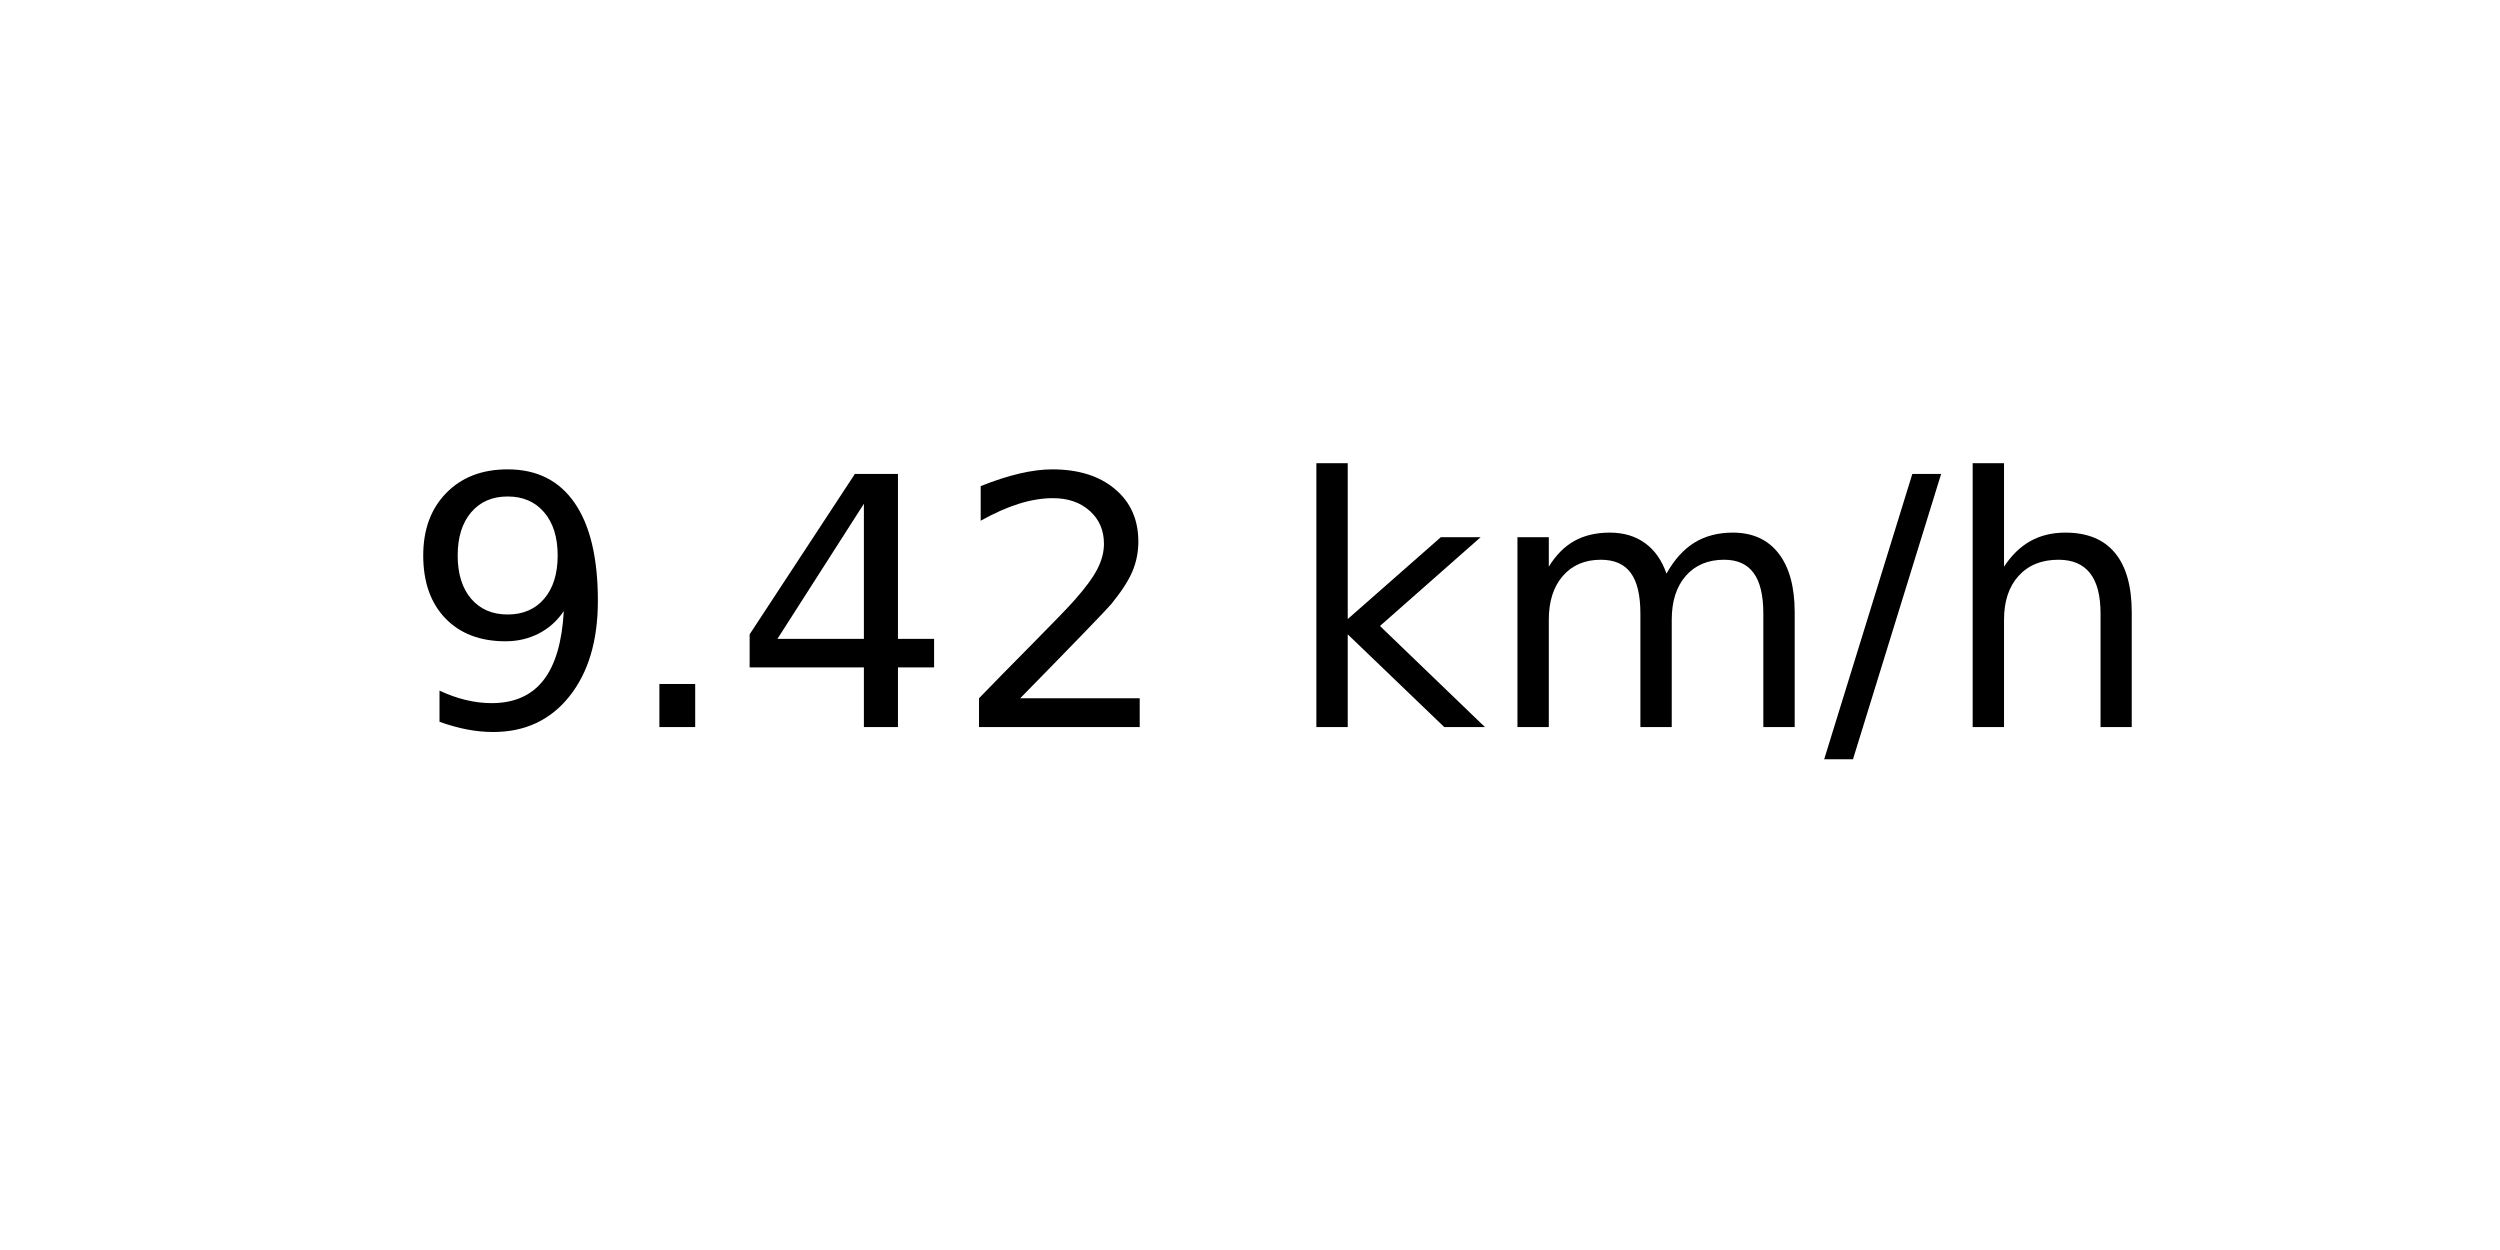
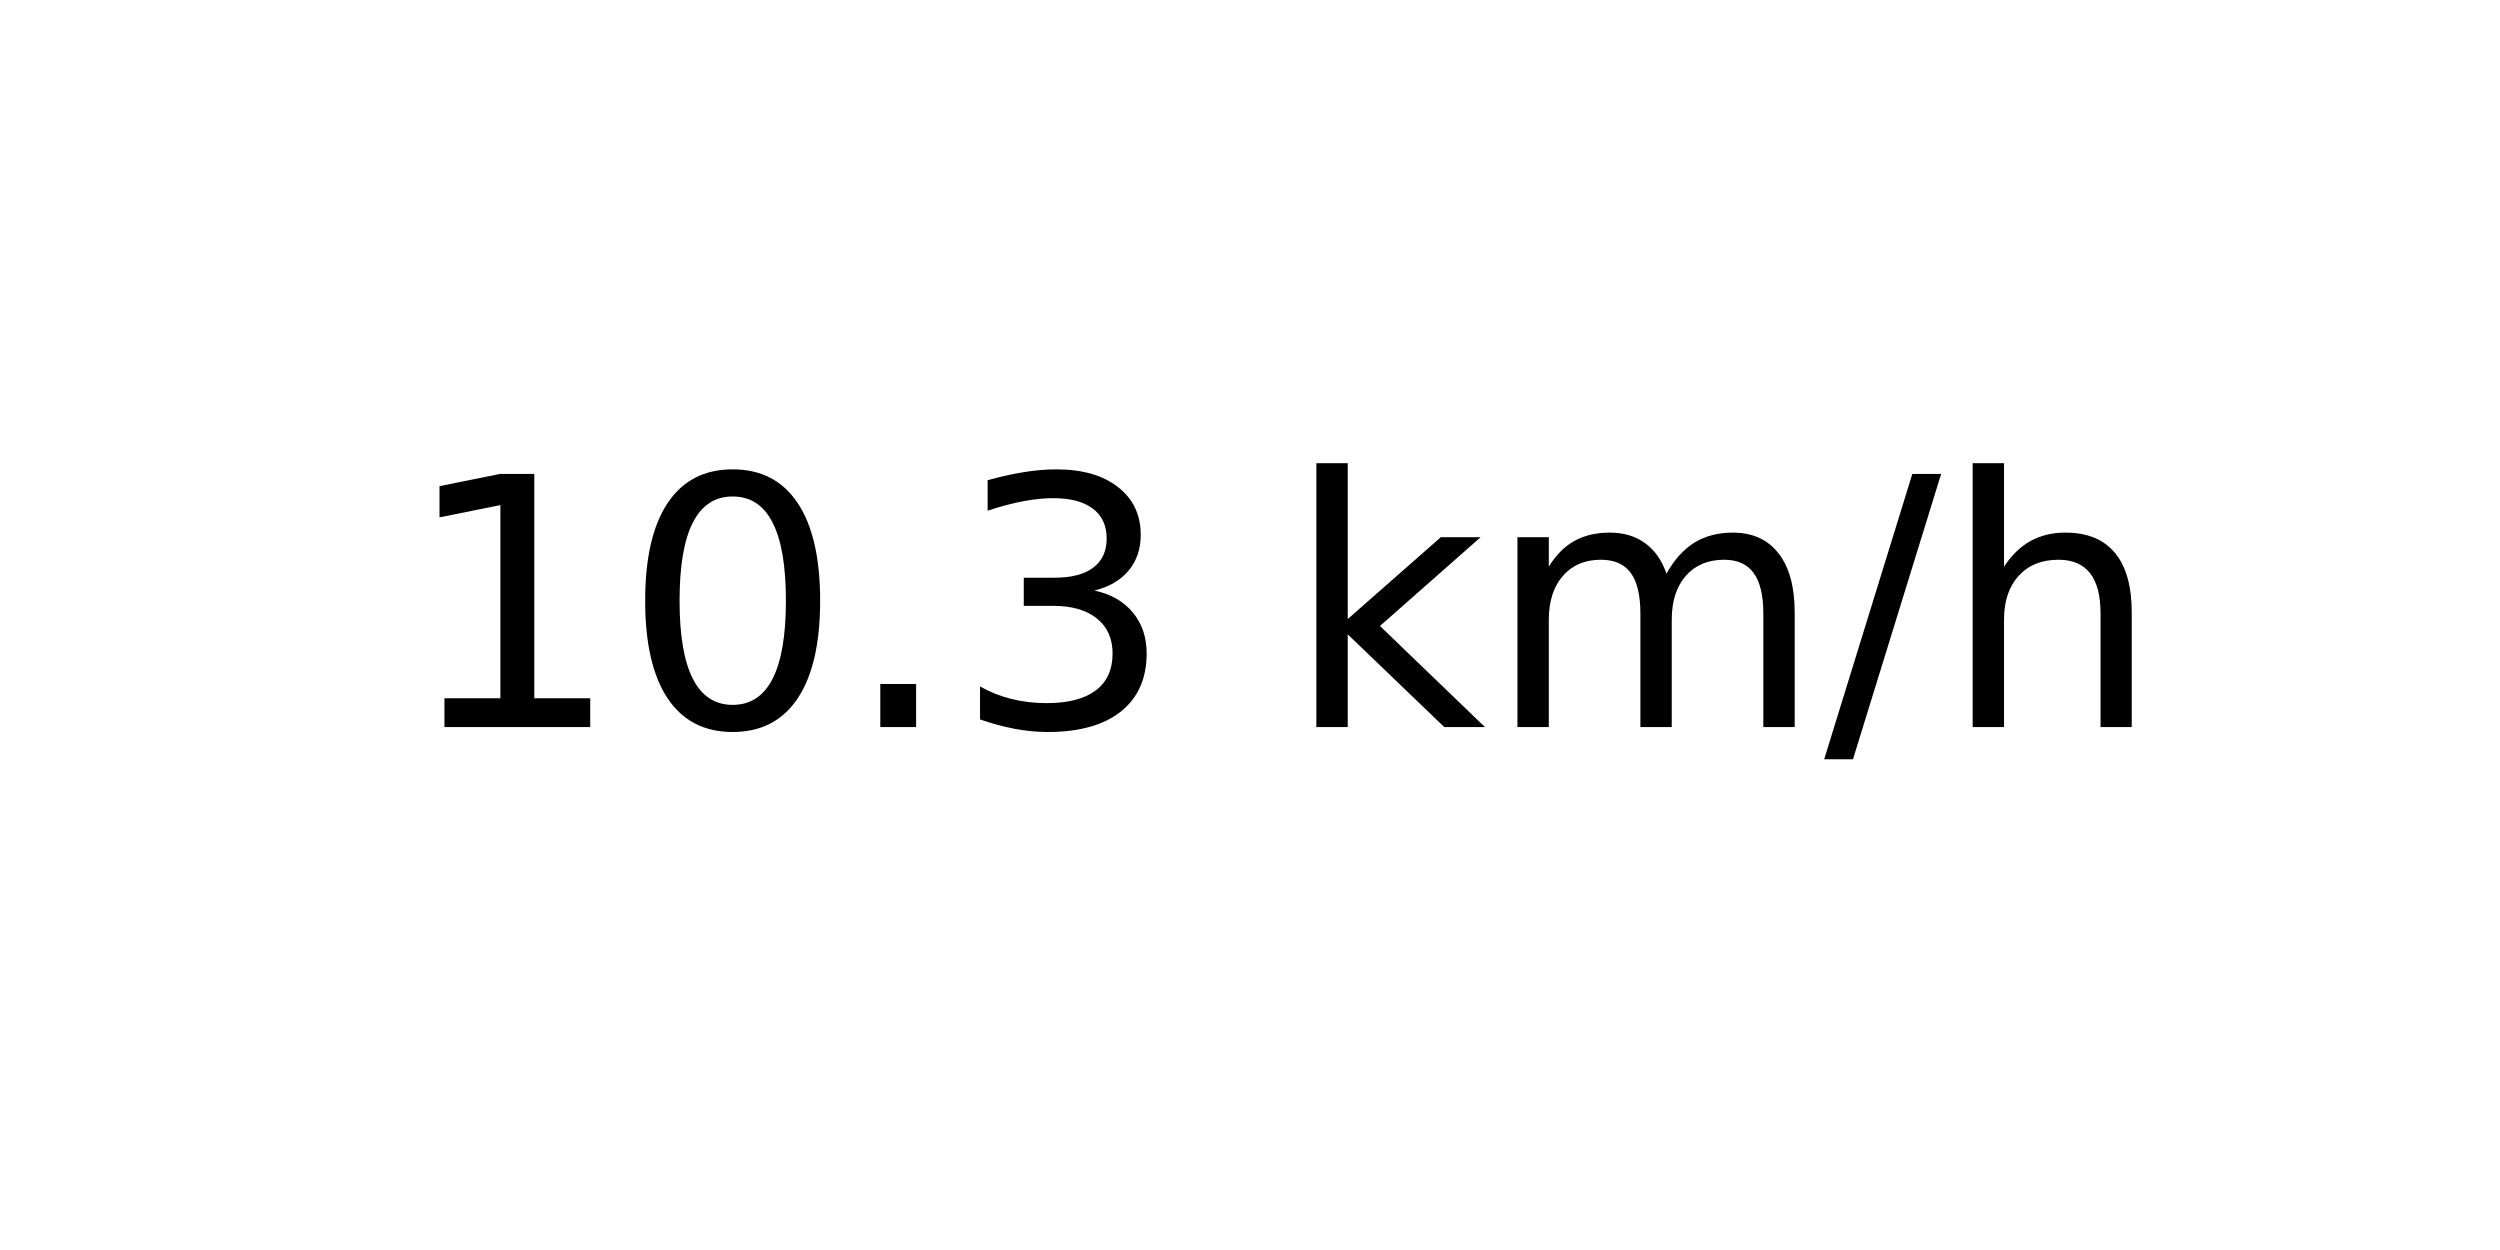
<svg xmlns="http://www.w3.org/2000/svg" xmlns:xlink="http://www.w3.org/1999/xlink" width="72pt" height="36pt" viewBox="0 0 72 36" version="1.1">
  <defs>
    <style type="text/css">*{stroke-linejoin: round; stroke-linecap: butt}</style>
  </defs>
  <g id="figure_1">
    <g id="axes_1">
      <g id="text_1">
        <g transform="translate(11.55937 20.93937) scale(0.1 -0.1)">
          <defs>
-             <path id="DejaVuSans-39" d="M 703 97  L 703 672  Q 941 559 1184 500  Q 1428 441 1663 441  Q 2288 441 2617 861  Q 2947 1281 2994 2138  Q 2813 1869 2534 1725  Q 2256 1581 1919 1581  Q 1219 1581 811 2004  Q 403 2428 403 3163  Q 403 3881 828 4315  Q 1253 4750 1959 4750  Q 2769 4750 3195 4129  Q 3622 3509 3622 2328  Q 3622 1225 3098 567  Q 2575 -91 1691 -91  Q 1453 -91 1209 -44  Q 966 3 703 97  z M 1959 2075  Q 2384 2075 2632 2365  Q 2881 2656 2881 3163  Q 2881 3666 2632 3958  Q 2384 4250 1959 4250  Q 1534 4250 1286 3958  Q 1038 3666 1038 3163  Q 1038 2656 1286 2365  Q 1534 2075 1959 2075  z " transform="scale(0.015625)" />
+             <path id="DejaVuSans-31" d="M 794 531  L 1825 531  L 1825 4091  L 703 3866  L 703 4441  L 1819 4666  L 2450 4666  L 2450 531  L 3481 531  L 3481 0  L 794 0  L 794 531  z " transform="scale(0.015625)" />
+             <path id="DejaVuSans-30" d="M 2034 4250  Q 1547 4250 1301 3770  Q 1056 3291 1056 2328  Q 1056 1369 1301 889  Q 1547 409 2034 409  Q 2525 409 2770 889  Q 3016 1369 3016 2328  Q 3016 3291 2770 3770  Q 2525 4250 2034 4250  z M 2034 4750  Q 2819 4750 3233 4129  Q 3647 3509 3647 2328  Q 3647 1150 3233 529  Q 2819 -91 2034 -91  Q 1250 -91 836 529  Q 422 1150 422 2328  Q 422 3509 836 4129  Q 1250 4750 2034 4750  z " transform="scale(0.015625)" />
            <path id="DejaVuSans-2e" d="M 684 794  L 1344 794  L 1344 0  L 684 0  L 684 794  z " transform="scale(0.015625)" />
-             <path id="DejaVuSans-34" d="M 2419 4116  L 825 1625  L 2419 1625  L 2419 4116  z M 2253 4666  L 3047 4666  L 3047 1625  L 3713 1625  L 3713 1100  L 3047 1100  L 3047 0  L 2419 0  L 2419 1100  L 313 1100  L 313 1709  L 2253 4666  z " transform="scale(0.015625)" />
-             <path id="DejaVuSans-32" d="M 1228 531  L 3431 531  L 3431 0  L 469 0  L 469 531  Q 828 903 1448 1529  Q 2069 2156 2228 2338  Q 2531 2678 2651 2914  Q 2772 3150 2772 3378  Q 2772 3750 2511 3984  Q 2250 4219 1831 4219  Q 1534 4219 1204 4116  Q 875 4013 500 3803  L 500 4441  Q 881 4594 1212 4672  Q 1544 4750 1819 4750  Q 2544 4750 2975 4387  Q 3406 4025 3406 3419  Q 3406 3131 3298 2873  Q 3191 2616 2906 2266  Q 2828 2175 2409 1742  Q 1991 1309 1228 531  z " transform="scale(0.015625)" />
+             <path id="DejaVuSans-33" d="M 2597 2516  Q 3050 2419 3304 2112  Q 3559 1806 3559 1356  Q 3559 666 3084 287  Q 2609 -91 1734 -91  Q 1441 -91 1130 -33  Q 819 25 488 141  L 488 750  Q 750 597 1062 519  Q 1375 441 1716 441  Q 2309 441 2620 675  Q 2931 909 2931 1356  Q 2931 1769 2642 2001  Q 2353 2234 1838 2234  L 1294 2234  L 1294 2753  L 1863 2753  Q 2328 2753 2575 2939  Q 2822 3125 2822 3475  Q 2822 3834 2567 4026  Q 2313 4219 1838 4219  Q 1578 4219 1281 4162  Q 984 4106 628 3988  L 628 4550  Q 988 4650 1302 4700  Q 1616 4750 1894 4750  Q 2613 4750 3031 4423  Q 3450 4097 3450 3541  Q 3450 3153 3228 2886  Q 3006 2619 2597 2516  z " transform="scale(0.015625)" />
            <path id="DejaVuSans-20" transform="scale(0.015625)" />
            <path id="DejaVuSans-6b" d="M 581 4863  L 1159 4863  L 1159 1991  L 2875 3500  L 3609 3500  L 1753 1863  L 3688 0  L 2938 0  L 1159 1709  L 1159 0  L 581 0  L 581 4863  z " transform="scale(0.015625)" />
            <path id="DejaVuSans-6d" d="M 3328 2828  Q 3544 3216 3844 3400  Q 4144 3584 4550 3584  Q 5097 3584 5394 3201  Q 5691 2819 5691 2113  L 5691 0  L 5113 0  L 5113 2094  Q 5113 2597 4934 2840  Q 4756 3084 4391 3084  Q 3944 3084 3684 2787  Q 3425 2491 3425 1978  L 3425 0  L 2847 0  L 2847 2094  Q 2847 2600 2669 2842  Q 2491 3084 2119 3084  Q 1678 3084 1418 2786  Q 1159 2488 1159 1978  L 1159 0  L 581 0  L 581 3500  L 1159 3500  L 1159 2956  Q 1356 3278 1631 3431  Q 1906 3584 2284 3584  Q 2666 3584 2933 3390  Q 3200 3197 3328 2828  z " transform="scale(0.015625)" />
            <path id="DejaVuSans-2f" d="M 1625 4666  L 2156 4666  L 531 -594  L 0 -594  L 1625 4666  z " transform="scale(0.015625)" />
            <path id="DejaVuSans-68" d="M 3513 2113  L 3513 0  L 2938 0  L 2938 2094  Q 2938 2591 2744 2837  Q 2550 3084 2163 3084  Q 1697 3084 1428 2787  Q 1159 2491 1159 1978  L 1159 0  L 581 0  L 581 4863  L 1159 4863  L 1159 2956  Q 1366 3272 1645 3428  Q 1925 3584 2291 3584  Q 2894 3584 3203 3211  Q 3513 2838 3513 2113  z " transform="scale(0.015625)" />
          </defs>
-           <use xlink:href="#DejaVuSans-39" />
-           <use xlink:href="#DejaVuSans-2e" x="63.623" />
-           <use xlink:href="#DejaVuSans-34" x="95.41" />
-           <use xlink:href="#DejaVuSans-32" x="159.033" />
+           <use xlink:href="#DejaVuSans-31" />
+           <use xlink:href="#DejaVuSans-30" x="63.623" />
+           <use xlink:href="#DejaVuSans-2e" x="127.246" />
+           <use xlink:href="#DejaVuSans-33" x="159.033" />
          <use xlink:href="#DejaVuSans-20" x="222.656" />
          <use xlink:href="#DejaVuSans-6b" x="254.443" />
          <use xlink:href="#DejaVuSans-6d" x="312.354" />
          <use xlink:href="#DejaVuSans-2f" x="409.766" />
          <use xlink:href="#DejaVuSans-68" x="443.457" />
        </g>
      </g>
    </g>
  </g>
</svg>
